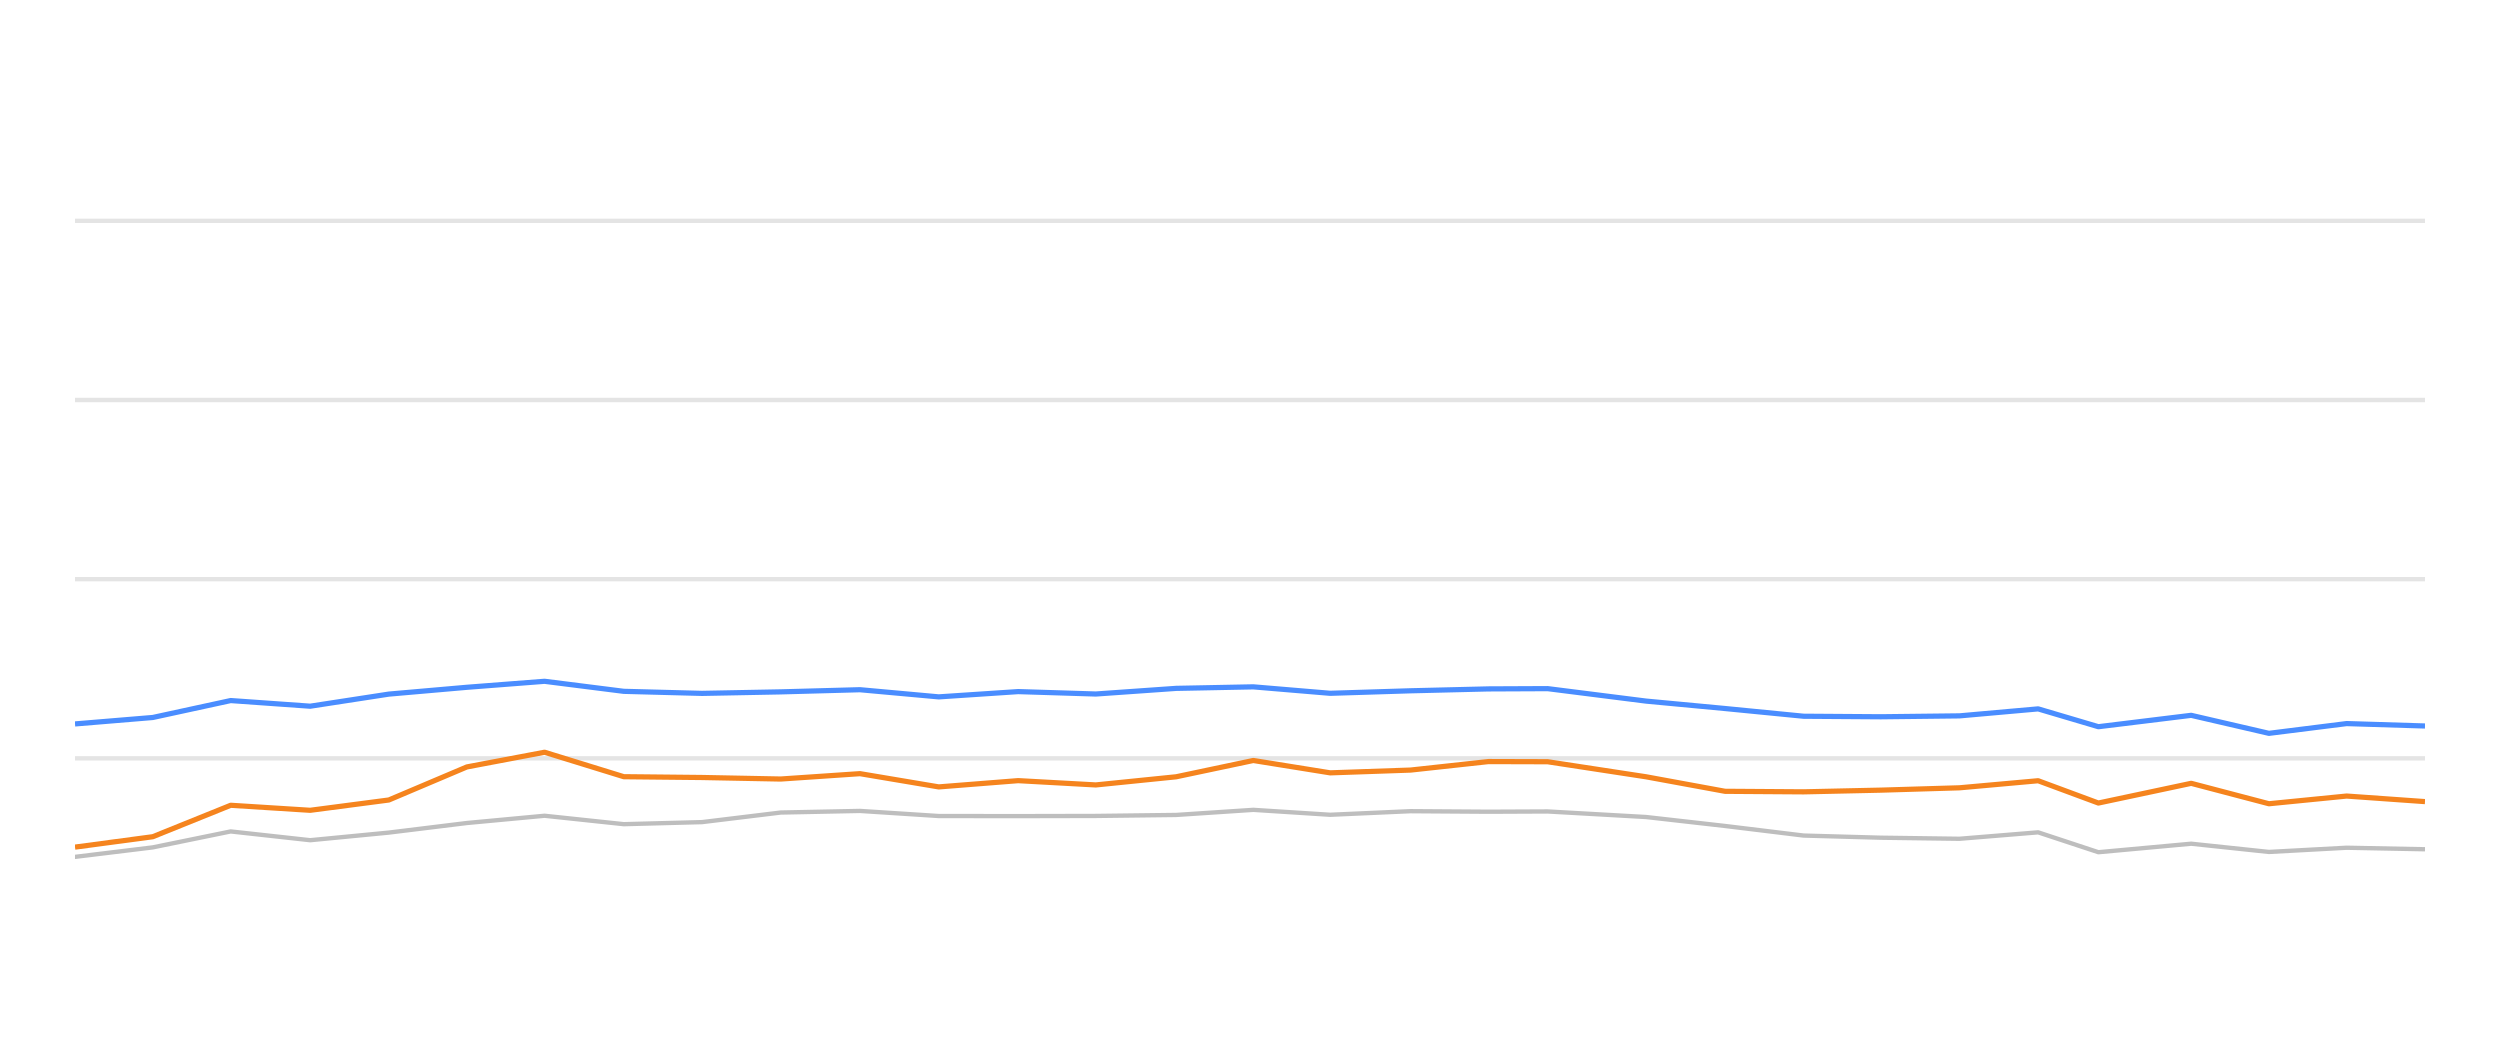
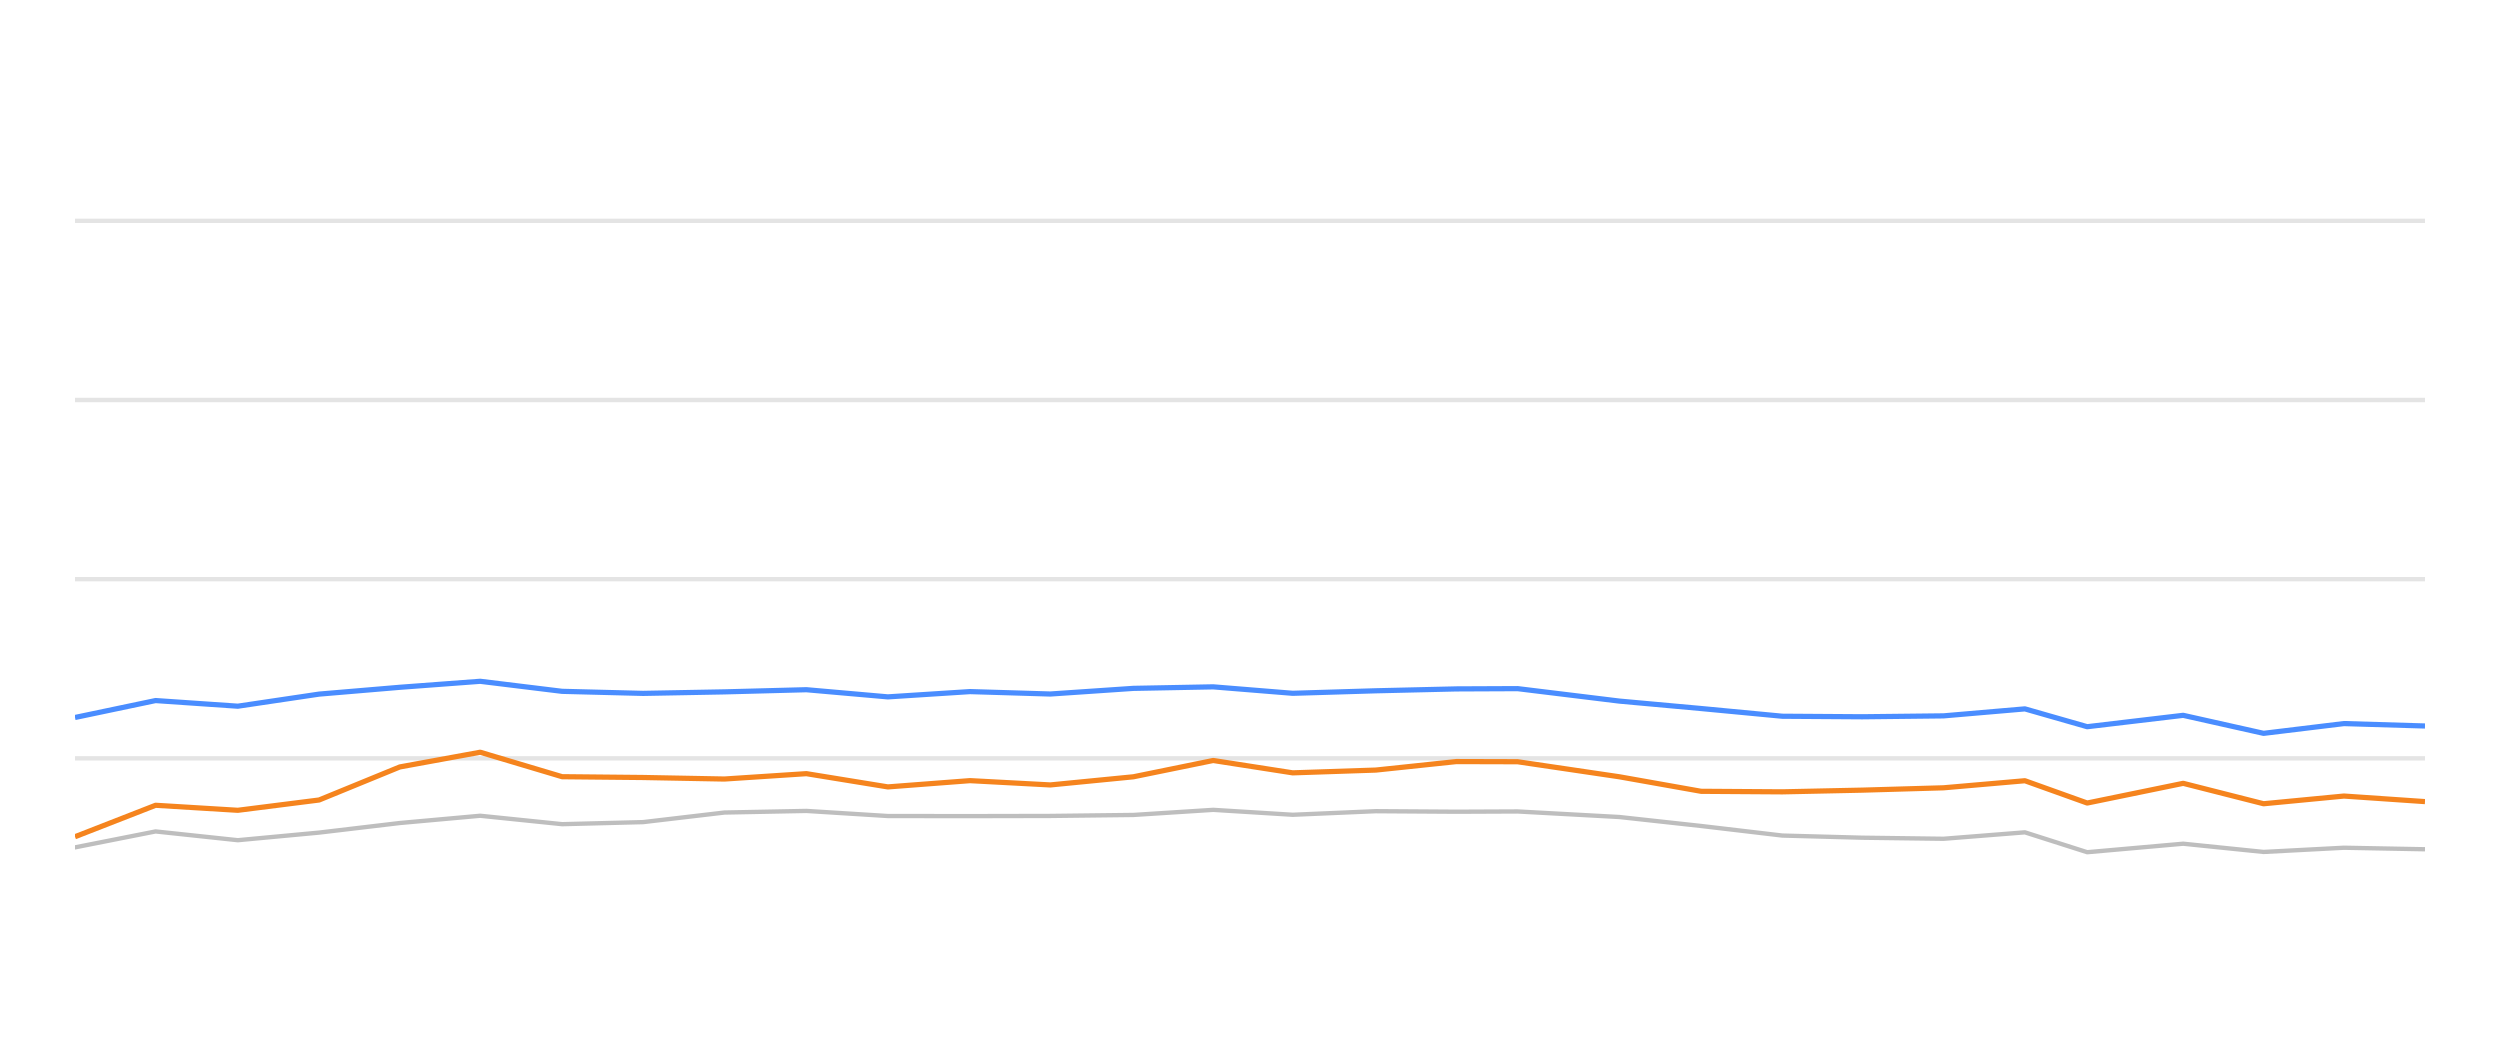
<svg xmlns="http://www.w3.org/2000/svg" width="288pt" height="120pt" viewBox="0 0 288 120" version="1.1">
  <defs>
    <style type="text/css">*{stroke-linejoin: round; stroke-linecap: butt}</style>
  </defs>
  <g id="figure_1">
    <g id="patch_1">
      <path d="M 0 120  L 288 120  L 288 0  L 0 0  L 0 120  z " style="fill: none; opacity: 0" />
    </g>
    <g id="axes_1">
      <g id="patch_2">
        <path d="M 8.64 108  L 279.36 108  L 279.36 4.8  L 8.64 4.8  L 8.64 108  z " style="fill: none" />
      </g>
      <g id="matplotlib.axis_1" />
      <g id="matplotlib.axis_2" />
      <g id="line2d_1">
-         <path d="M 8.64 87.36  L 279.36 87.36  " clip-path="url(#pf3e74e6527)" style="fill: none; stroke: #b2b2b2; stroke-opacity: 0.35; stroke-width: 0.5; stroke-linecap: square" />
+         <path d="M 8.64 87.36  L 279.36 87.36  " clip-path="url(#pea3e96f5a3)" style="fill: none; stroke: #b2b2b2; stroke-opacity: 0.35; stroke-width: 0.5; stroke-linecap: square" />
      </g>
      <g id="line2d_2">
-         <path d="M 8.64 66.72  L 279.36 66.72  " clip-path="url(#pf3e74e6527)" style="fill: none; stroke: #b2b2b2; stroke-opacity: 0.35; stroke-width: 0.5; stroke-linecap: square" />
+         <path d="M 8.64 66.72  L 279.36 66.72  " clip-path="url(#pea3e96f5a3)" style="fill: none; stroke: #b2b2b2; stroke-opacity: 0.35; stroke-width: 0.5; stroke-linecap: square" />
      </g>
      <g id="line2d_3">
-         <path d="M 8.64 46.08  L 279.36 46.08  " clip-path="url(#pf3e74e6527)" style="fill: none; stroke: #b2b2b2; stroke-opacity: 0.35; stroke-width: 0.5; stroke-linecap: square" />
+         <path d="M 8.64 46.08  L 279.36 46.08  " clip-path="url(#pea3e96f5a3)" style="fill: none; stroke: #b2b2b2; stroke-opacity: 0.35; stroke-width: 0.5; stroke-linecap: square" />
      </g>
      <g id="line2d_4">
-         <path d="M 8.64 25.44  L 279.36 25.44  " clip-path="url(#pf3e74e6527)" style="fill: none; stroke: #b2b2b2; stroke-opacity: 0.35; stroke-width: 0.5; stroke-linecap: square" />
+         <path d="M 8.64 25.44  L 279.36 25.44  " clip-path="url(#pea3e96f5a3)" style="fill: none; stroke: #b2b2b2; stroke-opacity: 0.35; stroke-width: 0.5; stroke-linecap: square" />
      </g>
      <g id="line2d_5">
-         <path d="M 8.64 98.712  L 17.6 97.618  L 26.575 95.781  L 35.734 96.792  L 44.792 95.915  L 53.781 94.811  L 62.733 93.975  L 71.859 94.945  L 80.876 94.708  L 89.936 93.604  L 99.068 93.418  L 108.144 94.006  L 117.293 94.016  L 126.238 93.996  L 135.492 93.882  L 144.382 93.294  L 153.237 93.862  L 162.496 93.449  L 171.475 93.511  L 178.289 93.48  L 189.627 94.12  L 198.726 95.152  L 207.774 96.256  L 216.681 96.504  L 225.732 96.627  L 234.794 95.884  L 241.734 98.175  L 252.425 97.195  L 261.381 98.144  L 270.332 97.659  L 279.36 97.835  " clip-path="url(#pf3e74e6527)" style="fill: none; stroke: #bebebe; stroke-width: 0.5; stroke-linecap: round" />
+         <path d="M 8.64 97.618  L 17.922 95.781  L 27.395 96.792  L 36.762 95.915  L 46.06 94.811  L 55.318 93.975  L 64.756 94.945  L 74.082 94.708  L 83.453 93.604  L 92.897 93.418  L 102.283 94.006  L 111.746 94.016  L 120.997 93.996  L 130.568 93.882  L 139.761 93.294  L 148.92 93.862  L 158.496 93.449  L 167.782 93.511  L 174.829 93.48  L 186.555 94.12  L 195.966 95.152  L 205.323 96.256  L 214.535 96.504  L 223.896 96.627  L 233.268 95.884  L 240.446 98.175  L 251.504 97.195  L 260.766 98.144  L 270.023 97.659  L 279.36 97.835  " clip-path="url(#pea3e96f5a3)" style="fill: none; stroke: #bebebe; stroke-width: 0.5; stroke-linecap: round" />
      </g>
      <g id="line2d_6">
-         <path d="M 8.64 83.397  L 17.6 82.654  L 26.575 80.704  L 35.734 81.354  L 44.792 79.961  L 53.781 79.176  L 62.733 78.485  L 71.859 79.641  L 80.876 79.878  L 89.936 79.703  L 99.068 79.455  L 108.144 80.28  L 117.293 79.672  L 126.238 79.95  L 135.492 79.3  L 144.382 79.125  L 153.237 79.868  L 162.496 79.579  L 171.475 79.362  L 178.289 79.331  L 189.627 80.766  L 198.726 81.622  L 207.774 82.51  L 216.681 82.572  L 225.732 82.468  L 234.794 81.663  L 241.734 83.717  L 252.425 82.406  L 261.381 84.481  L 270.332 83.356  L 279.36 83.634  " clip-path="url(#pf3e74e6527)" style="fill: none; stroke: #4a8dff; stroke-width: 0.6" />
+         <path d="M 8.64 82.654  L 17.922 80.704  L 27.395 81.354  L 36.762 79.961  L 46.06 79.176  L 55.318 78.485  L 64.756 79.641  L 74.082 79.878  L 83.453 79.703  L 92.897 79.455  L 102.283 80.28  L 111.746 79.672  L 120.997 79.95  L 130.568 79.3  L 139.761 79.125  L 148.92 79.868  L 158.496 79.579  L 167.782 79.362  L 174.829 79.331  L 186.555 80.766  L 195.966 81.622  L 205.323 82.51  L 214.535 82.572  L 223.896 82.468  L 233.268 81.663  L 240.446 83.717  L 251.504 82.406  L 260.766 84.481  L 270.023 83.356  L 279.36 83.634  " clip-path="url(#pea3e96f5a3)" style="fill: none; stroke: #4a8dff; stroke-width: 0.6" />
      </g>
      <g id="line2d_7">
-         <path d="M 8.64 97.587  L 17.6 96.39  L 26.575 92.768  L 35.734 93.346  L 44.792 92.159  L 53.781 88.351  L 62.733 86.658  L 71.859 89.476  L 80.876 89.568  L 89.936 89.744  L 99.068 89.125  L 108.144 90.652  L 117.293 89.93  L 126.238 90.425  L 135.492 89.486  L 144.382 87.608  L 153.237 89.032  L 162.496 88.712  L 171.475 87.732  L 178.289 87.752  L 189.627 89.486  L 198.726 91.158  L 207.774 91.22  L 216.681 91.024  L 225.732 90.755  L 234.794 89.94  L 241.734 92.51  L 252.425 90.239  L 261.381 92.592  L 270.332 91.705  L 279.36 92.345  " clip-path="url(#pf3e74e6527)" style="fill: none; stroke: #f5841e; stroke-width: 0.6" />
+         <path d="M 8.64 96.39  L 17.922 92.768  L 27.395 93.346  L 36.762 92.159  L 46.06 88.351  L 55.318 86.658  L 64.756 89.476  L 74.082 89.568  L 83.453 89.744  L 92.897 89.125  L 102.283 90.652  L 111.746 89.93  L 120.997 90.425  L 130.568 89.486  L 139.761 87.608  L 148.92 89.032  L 158.496 88.712  L 167.782 87.732  L 174.829 87.752  L 186.555 89.486  L 195.966 91.158  L 205.323 91.22  L 214.535 91.024  L 223.896 90.755  L 233.268 89.94  L 240.446 92.51  L 251.504 90.239  L 260.766 92.592  L 270.023 91.705  L 279.36 92.345  " clip-path="url(#pea3e96f5a3)" style="fill: none; stroke: #f5841e; stroke-width: 0.6" />
      </g>
    </g>
  </g>
  <defs>
-     <clipPath id="pf3e74e6527">
+     <clipPath id="pea3e96f5a3">
      <rect x="8.64" y="4.8" width="270.72" height="103.2" />
    </clipPath>
  </defs>
</svg>
